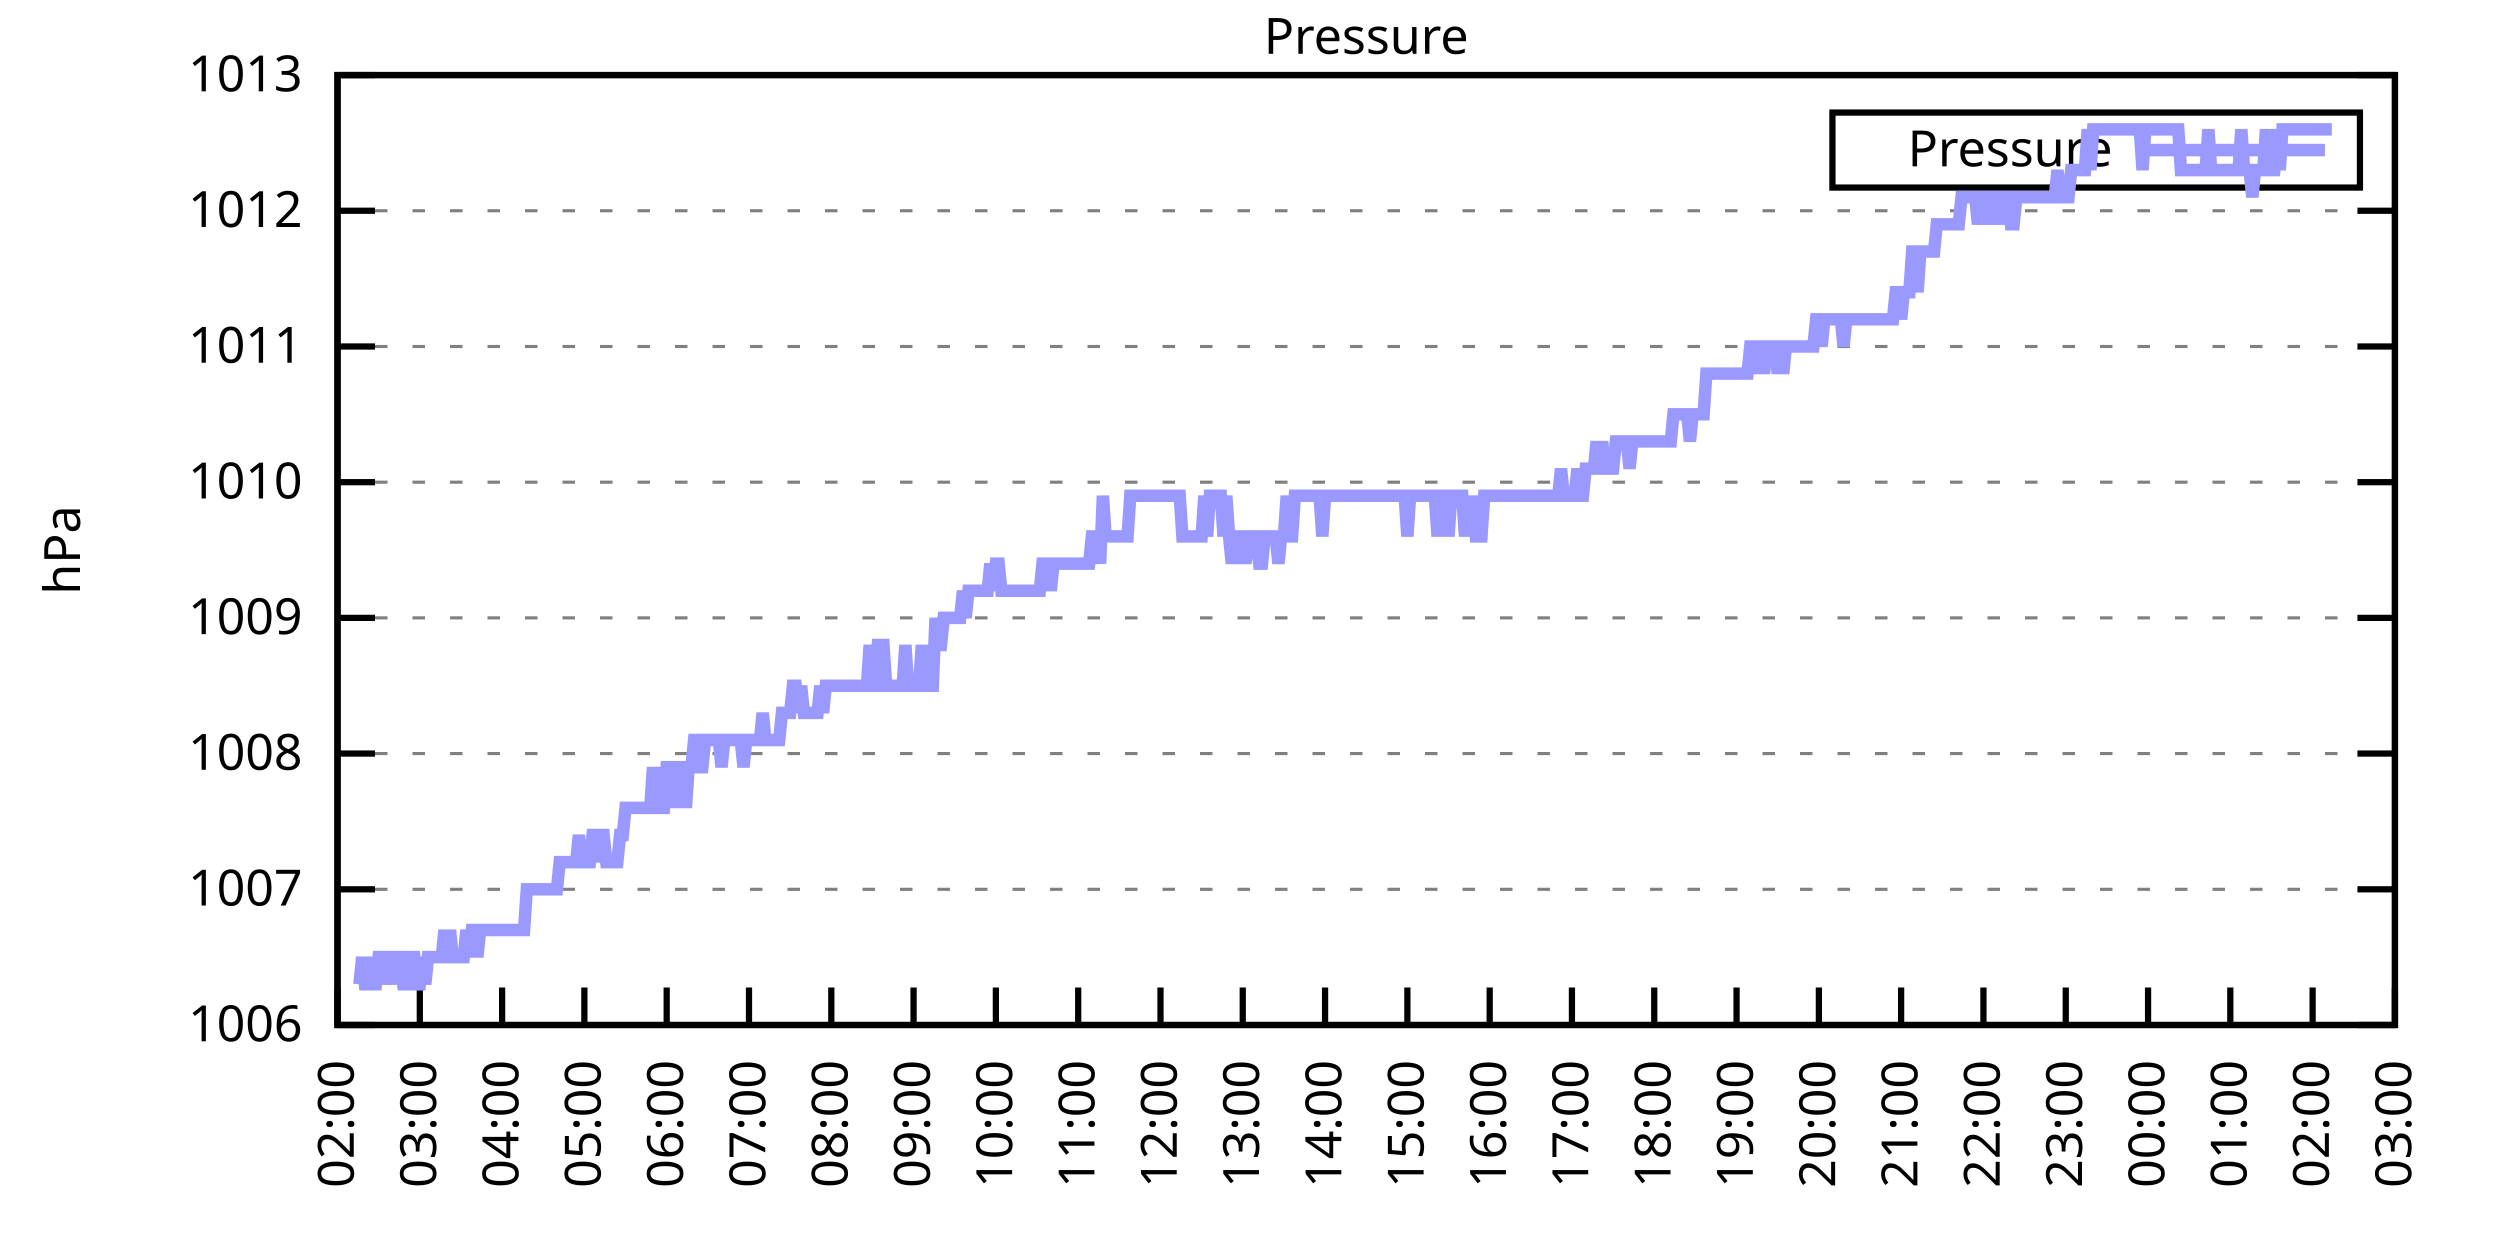
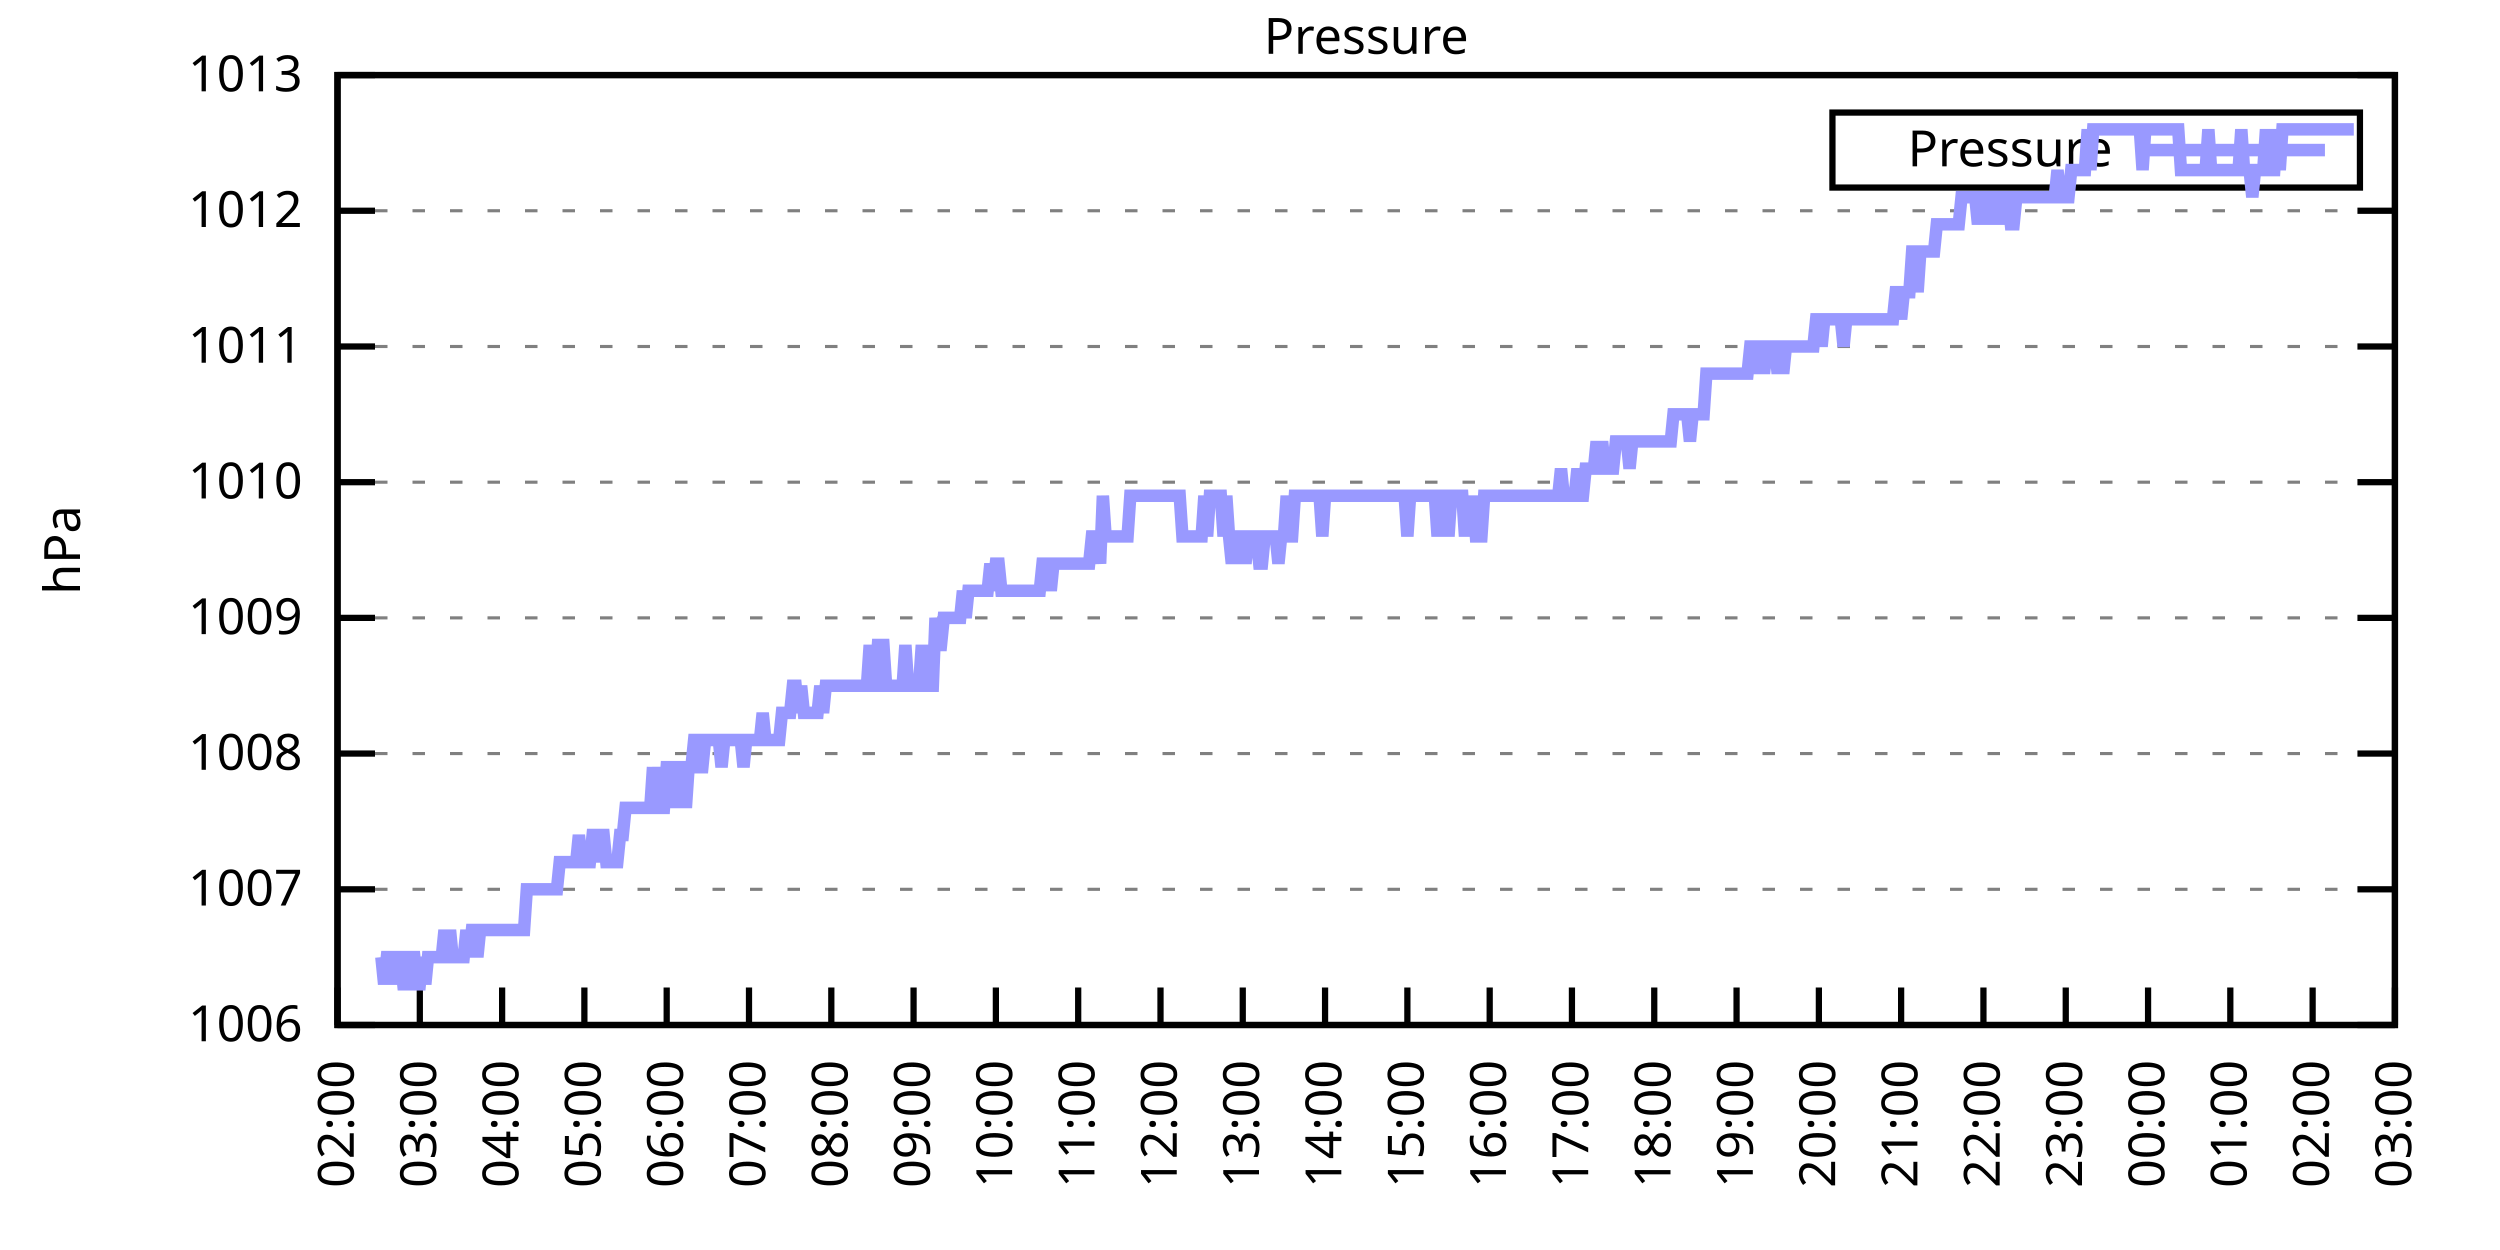
<svg xmlns="http://www.w3.org/2000/svg" xmlns:xlink="http://www.w3.org/1999/xlink" width="400" height="200" viewBox="0 0 400 200">
  <g id="gnuplot_canvas">
    <rect x="0" y="0" width="400" height="200" fill="none" />
    <defs>
      <circle id="gpDot" r="0.5" stroke-width="0.5" stroke="currentColor" />
      <path id="gpPt0" stroke-width="0.333" stroke="currentColor" d="M-1,0 h2 M0,-1 v2" />
      <path id="gpPt1" stroke-width="0.333" stroke="currentColor" d="M-1,-1 L1,1 M1,-1 L-1,1" />
      <path id="gpPt2" stroke-width="0.333" stroke="currentColor" d="M-1,0 L1,0 M0,-1 L0,1 M-1,-1 L1,1 M-1,1 L1,-1" />
      <rect id="gpPt3" stroke-width="0.333" stroke="currentColor" x="-1" y="-1" width="2" height="2" />
      <rect id="gpPt4" stroke-width="0.333" stroke="currentColor" fill="currentColor" x="-1" y="-1" width="2" height="2" />
      <circle id="gpPt5" stroke-width="0.333" stroke="currentColor" cx="0" cy="0" r="1" />
      <use xlink:href="#gpPt5" id="gpPt6" fill="currentColor" stroke="none" />
      <path id="gpPt7" stroke-width="0.333" stroke="currentColor" d="M0,-1.33 L-1.33,0.67 L1.33,0.67 z" />
      <use xlink:href="#gpPt7" id="gpPt8" fill="currentColor" stroke="none" />
      <use xlink:href="#gpPt7" id="gpPt9" stroke="currentColor" transform="rotate(180)" />
      <use xlink:href="#gpPt9" id="gpPt10" fill="currentColor" stroke="none" />
      <use xlink:href="#gpPt3" id="gpPt11" stroke="currentColor" transform="rotate(45)" />
      <use xlink:href="#gpPt11" id="gpPt12" fill="currentColor" stroke="none" />
      <path id="gpPt13" stroke-width="0.333" stroke="currentColor" d="M0,1.330 L1.265,0.411 L0.782,-1.067 L-0.782,-1.076 L-1.265,0.411 z" />
      <use xlink:href="#gpPt13" id="gpPt14" fill="currentColor" stroke="none" />
      <filter id="textbox" filterUnits="objectBoundingBox" x="0" y="0" height="1" width="1">
        <feFlood flood-color="white" flood-opacity="1" result="bgnd" />
        <feComposite in="SourceGraphic" in2="bgnd" operator="atop" />
      </filter>
      <filter id="greybox" filterUnits="objectBoundingBox" x="0" y="0" height="1" width="1">
        <feFlood flood-color="lightgrey" flood-opacity="1" result="grey" />
        <feComposite in="SourceGraphic" in2="grey" operator="atop" />
      </filter>
    </defs>
    <g fill="none" color="white" stroke="currentColor" stroke-width="1.00" stroke-linecap="butt" stroke-linejoin="miter">
</g>
    <g fill="none" color="black" stroke="currentColor" stroke-width="1.00" stroke-linecap="butt" stroke-linejoin="miter">
      <g stroke="none" shape-rendering="crispEdges">
        <polygon fill="rgb(255, 255, 255)" points="54.00,164.00 383.18,164.00 383.18,12.02 54.00,12.02 " />
      </g>
    </g>
    <g fill="none" color="black" stroke="currentColor" stroke-width="1.00" stroke-linecap="butt" stroke-linejoin="miter">
</g>
    <g fill="none" color="black" stroke="black" stroke-width="0.50" stroke-linecap="butt" stroke-linejoin="miter">
</g>
    <g fill="none" color="gray" stroke="currentColor" stroke-width="0.50" stroke-linecap="butt" stroke-linejoin="miter">
      <path stroke="gray" stroke-dasharray="2,4" class="gridline" d="M54.00,164.00 L383.19,164.00  " />
    </g>
    <g fill="none" color="gray" stroke="gray" stroke-width="1.00" stroke-linecap="butt" stroke-linejoin="miter">
</g>
    <g fill="none" color="black" stroke="currentColor" stroke-width="1.00" stroke-linecap="butt" stroke-linejoin="miter">
      <path stroke="black" d="M54.00,164.00 L60.00,164.00 M383.19,164.00 L377.19,164.00  " />
      <g transform="translate(48.40,166.60)" stroke="none" fill="black" font-family="Sans" font-size="8.00" text-anchor="end">
        <text>
          <tspan font-family="Sans"> 1006</tspan>
        </text>
      </g>
    </g>
    <g fill="none" color="black" stroke="currentColor" stroke-width="1.00" stroke-linecap="butt" stroke-linejoin="miter">
</g>
    <g fill="none" color="black" stroke="black" stroke-width="0.50" stroke-linecap="butt" stroke-linejoin="miter">
</g>
    <g fill="none" color="gray" stroke="currentColor" stroke-width="0.50" stroke-linecap="butt" stroke-linejoin="miter">
      <path stroke="gray" stroke-dasharray="2,4" class="gridline" d="M54.00,142.29 L383.19,142.29  " />
    </g>
    <g fill="none" color="gray" stroke="gray" stroke-width="1.00" stroke-linecap="butt" stroke-linejoin="miter">
</g>
    <g fill="none" color="black" stroke="currentColor" stroke-width="1.00" stroke-linecap="butt" stroke-linejoin="miter">
      <path stroke="black" d="M54.00,142.29 L60.00,142.29 M383.19,142.29 L377.19,142.29  " />
      <g transform="translate(48.40,144.89)" stroke="none" fill="black" font-family="Sans" font-size="8.00" text-anchor="end">
        <text>
          <tspan font-family="Sans"> 1007</tspan>
        </text>
      </g>
    </g>
    <g fill="none" color="black" stroke="currentColor" stroke-width="1.00" stroke-linecap="butt" stroke-linejoin="miter">
</g>
    <g fill="none" color="black" stroke="black" stroke-width="0.50" stroke-linecap="butt" stroke-linejoin="miter">
</g>
    <g fill="none" color="gray" stroke="currentColor" stroke-width="0.50" stroke-linecap="butt" stroke-linejoin="miter">
      <path stroke="gray" stroke-dasharray="2,4" class="gridline" d="M54.00,120.57 L383.19,120.57  " />
    </g>
    <g fill="none" color="gray" stroke="gray" stroke-width="1.00" stroke-linecap="butt" stroke-linejoin="miter">
</g>
    <g fill="none" color="black" stroke="currentColor" stroke-width="1.00" stroke-linecap="butt" stroke-linejoin="miter">
      <path stroke="black" d="M54.00,120.57 L60.00,120.57 M383.19,120.57 L377.19,120.57  " />
      <g transform="translate(48.40,123.17)" stroke="none" fill="black" font-family="Sans" font-size="8.00" text-anchor="end">
        <text>
          <tspan font-family="Sans"> 1008</tspan>
        </text>
      </g>
    </g>
    <g fill="none" color="black" stroke="currentColor" stroke-width="1.00" stroke-linecap="butt" stroke-linejoin="miter">
</g>
    <g fill="none" color="black" stroke="black" stroke-width="0.50" stroke-linecap="butt" stroke-linejoin="miter">
</g>
    <g fill="none" color="gray" stroke="currentColor" stroke-width="0.50" stroke-linecap="butt" stroke-linejoin="miter">
      <path stroke="gray" stroke-dasharray="2,4" class="gridline" d="M54.00,98.86 L383.19,98.86  " />
    </g>
    <g fill="none" color="gray" stroke="gray" stroke-width="1.00" stroke-linecap="butt" stroke-linejoin="miter">
</g>
    <g fill="none" color="black" stroke="currentColor" stroke-width="1.00" stroke-linecap="butt" stroke-linejoin="miter">
      <path stroke="black" d="M54.00,98.86 L60.00,98.86 M383.19,98.86 L377.19,98.86  " />
      <g transform="translate(48.40,101.46)" stroke="none" fill="black" font-family="Sans" font-size="8.00" text-anchor="end">
        <text>
          <tspan font-family="Sans"> 1009</tspan>
        </text>
      </g>
    </g>
    <g fill="none" color="black" stroke="currentColor" stroke-width="1.00" stroke-linecap="butt" stroke-linejoin="miter">
</g>
    <g fill="none" color="black" stroke="black" stroke-width="0.50" stroke-linecap="butt" stroke-linejoin="miter">
</g>
    <g fill="none" color="gray" stroke="currentColor" stroke-width="0.50" stroke-linecap="butt" stroke-linejoin="miter">
      <path stroke="gray" stroke-dasharray="2,4" class="gridline" d="M54.00,77.15 L383.19,77.15  " />
    </g>
    <g fill="none" color="gray" stroke="gray" stroke-width="1.00" stroke-linecap="butt" stroke-linejoin="miter">
</g>
    <g fill="none" color="black" stroke="currentColor" stroke-width="1.00" stroke-linecap="butt" stroke-linejoin="miter">
      <path stroke="black" d="M54.00,77.15 L60.00,77.15 M383.19,77.15 L377.19,77.15  " />
      <g transform="translate(48.40,79.75)" stroke="none" fill="black" font-family="Sans" font-size="8.00" text-anchor="end">
        <text>
          <tspan font-family="Sans"> 1010</tspan>
        </text>
      </g>
    </g>
    <g fill="none" color="black" stroke="currentColor" stroke-width="1.00" stroke-linecap="butt" stroke-linejoin="miter">
</g>
    <g fill="none" color="black" stroke="black" stroke-width="0.50" stroke-linecap="butt" stroke-linejoin="miter">
</g>
    <g fill="none" color="gray" stroke="currentColor" stroke-width="0.50" stroke-linecap="butt" stroke-linejoin="miter">
      <path stroke="gray" stroke-dasharray="2,4" class="gridline" d="M54.00,55.44 L383.19,55.44  " />
    </g>
    <g fill="none" color="gray" stroke="gray" stroke-width="1.00" stroke-linecap="butt" stroke-linejoin="miter">
</g>
    <g fill="none" color="black" stroke="currentColor" stroke-width="1.00" stroke-linecap="butt" stroke-linejoin="miter">
      <path stroke="black" d="M54.00,55.44 L60.00,55.44 M383.19,55.44 L377.19,55.44  " />
      <g transform="translate(48.40,58.04)" stroke="none" fill="black" font-family="Sans" font-size="8.00" text-anchor="end">
        <text>
          <tspan font-family="Sans"> 1011</tspan>
        </text>
      </g>
    </g>
    <g fill="none" color="black" stroke="currentColor" stroke-width="1.00" stroke-linecap="butt" stroke-linejoin="miter">
</g>
    <g fill="none" color="black" stroke="black" stroke-width="0.50" stroke-linecap="butt" stroke-linejoin="miter">
</g>
    <g fill="none" color="gray" stroke="currentColor" stroke-width="0.50" stroke-linecap="butt" stroke-linejoin="miter">
      <path stroke="gray" stroke-dasharray="2,4" class="gridline" d="M54.00,33.72 L383.19,33.72  " />
    </g>
    <g fill="none" color="gray" stroke="gray" stroke-width="1.00" stroke-linecap="butt" stroke-linejoin="miter">
</g>
    <g fill="none" color="black" stroke="currentColor" stroke-width="1.00" stroke-linecap="butt" stroke-linejoin="miter">
      <path stroke="black" d="M54.00,33.72 L60.00,33.72 M383.19,33.72 L377.19,33.72  " />
      <g transform="translate(48.40,36.32)" stroke="none" fill="black" font-family="Sans" font-size="8.00" text-anchor="end">
        <text>
          <tspan font-family="Sans"> 1012</tspan>
        </text>
      </g>
    </g>
    <g fill="none" color="black" stroke="currentColor" stroke-width="1.00" stroke-linecap="butt" stroke-linejoin="miter">
</g>
    <g fill="none" color="black" stroke="black" stroke-width="0.50" stroke-linecap="butt" stroke-linejoin="miter">
</g>
    <g fill="none" color="gray" stroke="currentColor" stroke-width="0.50" stroke-linecap="butt" stroke-linejoin="miter">
      <path stroke="gray" stroke-dasharray="2,4" class="gridline" d="M54.00,12.01 L383.19,12.01  " />
    </g>
    <g fill="none" color="gray" stroke="gray" stroke-width="1.00" stroke-linecap="butt" stroke-linejoin="miter">
</g>
    <g fill="none" color="black" stroke="currentColor" stroke-width="1.00" stroke-linecap="butt" stroke-linejoin="miter">
      <path stroke="black" d="M54.00,12.01 L60.00,12.01 M383.19,12.01 L377.19,12.01  " />
      <g transform="translate(48.40,14.61)" stroke="none" fill="black" font-family="Sans" font-size="8.00" text-anchor="end">
        <text>
          <tspan font-family="Sans"> 1013</tspan>
        </text>
      </g>
    </g>
    <g fill="none" color="black" stroke="currentColor" stroke-width="1.00" stroke-linecap="butt" stroke-linejoin="miter">
      <path stroke="black" d="M54.00,164.00 L54.00,158.00  " />
      <g transform="translate(56.60,169.60) rotate(270.00)" stroke="none" fill="black" font-family="Sans" font-size="8.00" text-anchor="end">
        <text>
          <tspan font-family="Sans">02:00</tspan>
        </text>
      </g>
    </g>
    <g fill="none" color="black" stroke="currentColor" stroke-width="1.00" stroke-linecap="butt" stroke-linejoin="miter">
      <path stroke="black" d="M67.17,164.00 L67.17,158.00  " />
      <g transform="translate(69.77,169.60) rotate(270.00)" stroke="none" fill="black" font-family="Sans" font-size="8.00" text-anchor="end">
        <text>
          <tspan font-family="Sans">03:00</tspan>
        </text>
      </g>
    </g>
    <g fill="none" color="black" stroke="currentColor" stroke-width="1.00" stroke-linecap="butt" stroke-linejoin="miter">
      <path stroke="black" d="M80.34,164.00 L80.34,158.00  " />
      <g transform="translate(82.94,169.60) rotate(270.00)" stroke="none" fill="black" font-family="Sans" font-size="8.00" text-anchor="end">
        <text>
          <tspan font-family="Sans">04:00</tspan>
        </text>
      </g>
    </g>
    <g fill="none" color="black" stroke="currentColor" stroke-width="1.00" stroke-linecap="butt" stroke-linejoin="miter">
      <path stroke="black" d="M93.50,164.00 L93.50,158.00  " />
      <g transform="translate(96.10,169.60) rotate(270.00)" stroke="none" fill="black" font-family="Sans" font-size="8.00" text-anchor="end">
        <text>
          <tspan font-family="Sans">05:00</tspan>
        </text>
      </g>
    </g>
    <g fill="none" color="black" stroke="currentColor" stroke-width="1.00" stroke-linecap="butt" stroke-linejoin="miter">
      <path stroke="black" d="M106.67,164.00 L106.67,158.00  " />
      <g transform="translate(109.27,169.60) rotate(270.00)" stroke="none" fill="black" font-family="Sans" font-size="8.00" text-anchor="end">
        <text>
          <tspan font-family="Sans">06:00</tspan>
        </text>
      </g>
    </g>
    <g fill="none" color="black" stroke="currentColor" stroke-width="1.00" stroke-linecap="butt" stroke-linejoin="miter">
      <path stroke="black" d="M119.84,164.00 L119.84,158.00  " />
      <g transform="translate(122.44,169.60) rotate(270.00)" stroke="none" fill="black" font-family="Sans" font-size="8.00" text-anchor="end">
        <text>
          <tspan font-family="Sans">07:00</tspan>
        </text>
      </g>
    </g>
    <g fill="none" color="black" stroke="currentColor" stroke-width="1.00" stroke-linecap="butt" stroke-linejoin="miter">
      <path stroke="black" d="M133.01,164.00 L133.01,158.00  " />
      <g transform="translate(135.61,169.60) rotate(270.00)" stroke="none" fill="black" font-family="Sans" font-size="8.00" text-anchor="end">
        <text>
          <tspan font-family="Sans">08:00</tspan>
        </text>
      </g>
    </g>
    <g fill="none" color="black" stroke="currentColor" stroke-width="1.00" stroke-linecap="butt" stroke-linejoin="miter">
      <path stroke="black" d="M146.17,164.00 L146.17,158.00  " />
      <g transform="translate(148.77,169.60) rotate(270.00)" stroke="none" fill="black" font-family="Sans" font-size="8.00" text-anchor="end">
        <text>
          <tspan font-family="Sans">09:00</tspan>
        </text>
      </g>
    </g>
    <g fill="none" color="black" stroke="currentColor" stroke-width="1.00" stroke-linecap="butt" stroke-linejoin="miter">
      <path stroke="black" d="M159.34,164.00 L159.34,158.00  " />
      <g transform="translate(161.94,169.60) rotate(270.00)" stroke="none" fill="black" font-family="Sans" font-size="8.00" text-anchor="end">
        <text>
          <tspan font-family="Sans">10:00</tspan>
        </text>
      </g>
    </g>
    <g fill="none" color="black" stroke="currentColor" stroke-width="1.00" stroke-linecap="butt" stroke-linejoin="miter">
      <path stroke="black" d="M172.51,164.00 L172.51,158.00  " />
      <g transform="translate(175.11,169.60) rotate(270.00)" stroke="none" fill="black" font-family="Sans" font-size="8.00" text-anchor="end">
        <text>
          <tspan font-family="Sans">11:00</tspan>
        </text>
      </g>
    </g>
    <g fill="none" color="black" stroke="currentColor" stroke-width="1.00" stroke-linecap="butt" stroke-linejoin="miter">
      <path stroke="black" d="M185.68,164.00 L185.68,158.00  " />
      <g transform="translate(188.28,169.60) rotate(270.00)" stroke="none" fill="black" font-family="Sans" font-size="8.00" text-anchor="end">
        <text>
          <tspan font-family="Sans">12:00</tspan>
        </text>
      </g>
    </g>
    <g fill="none" color="black" stroke="currentColor" stroke-width="1.00" stroke-linecap="butt" stroke-linejoin="miter">
      <path stroke="black" d="M198.84,164.00 L198.84,158.00  " />
      <g transform="translate(201.44,169.60) rotate(270.00)" stroke="none" fill="black" font-family="Sans" font-size="8.00" text-anchor="end">
        <text>
          <tspan font-family="Sans">13:00</tspan>
        </text>
      </g>
    </g>
    <g fill="none" color="black" stroke="currentColor" stroke-width="1.00" stroke-linecap="butt" stroke-linejoin="miter">
      <path stroke="black" d="M212.01,164.00 L212.01,158.00  " />
      <g transform="translate(214.61,169.60) rotate(270.00)" stroke="none" fill="black" font-family="Sans" font-size="8.00" text-anchor="end">
        <text>
          <tspan font-family="Sans">14:00</tspan>
        </text>
      </g>
    </g>
    <g fill="none" color="black" stroke="currentColor" stroke-width="1.00" stroke-linecap="butt" stroke-linejoin="miter">
      <path stroke="black" d="M225.18,164.00 L225.18,158.00  " />
      <g transform="translate(227.78,169.60) rotate(270.00)" stroke="none" fill="black" font-family="Sans" font-size="8.00" text-anchor="end">
        <text>
          <tspan font-family="Sans">15:00</tspan>
        </text>
      </g>
    </g>
    <g fill="none" color="black" stroke="currentColor" stroke-width="1.00" stroke-linecap="butt" stroke-linejoin="miter">
      <path stroke="black" d="M238.35,164.00 L238.35,158.00  " />
      <g transform="translate(240.95,169.60) rotate(270.00)" stroke="none" fill="black" font-family="Sans" font-size="8.00" text-anchor="end">
        <text>
          <tspan font-family="Sans">16:00</tspan>
        </text>
      </g>
    </g>
    <g fill="none" color="black" stroke="currentColor" stroke-width="1.00" stroke-linecap="butt" stroke-linejoin="miter">
      <path stroke="black" d="M251.51,164.00 L251.51,158.00  " />
      <g transform="translate(254.11,169.60) rotate(270.00)" stroke="none" fill="black" font-family="Sans" font-size="8.00" text-anchor="end">
        <text>
          <tspan font-family="Sans">17:00</tspan>
        </text>
      </g>
    </g>
    <g fill="none" color="black" stroke="currentColor" stroke-width="1.00" stroke-linecap="butt" stroke-linejoin="miter">
      <path stroke="black" d="M264.68,164.00 L264.68,158.00  " />
      <g transform="translate(267.28,169.60) rotate(270.00)" stroke="none" fill="black" font-family="Sans" font-size="8.00" text-anchor="end">
        <text>
          <tspan font-family="Sans">18:00</tspan>
        </text>
      </g>
    </g>
    <g fill="none" color="black" stroke="currentColor" stroke-width="1.00" stroke-linecap="butt" stroke-linejoin="miter">
      <path stroke="black" d="M277.85,164.00 L277.85,158.00  " />
      <g transform="translate(280.45,169.60) rotate(270.00)" stroke="none" fill="black" font-family="Sans" font-size="8.00" text-anchor="end">
        <text>
          <tspan font-family="Sans">19:00</tspan>
        </text>
      </g>
    </g>
    <g fill="none" color="black" stroke="currentColor" stroke-width="1.00" stroke-linecap="butt" stroke-linejoin="miter">
      <path stroke="black" d="M291.02,164.00 L291.02,158.00  " />
      <g transform="translate(293.62,169.60) rotate(270.00)" stroke="none" fill="black" font-family="Sans" font-size="8.00" text-anchor="end">
        <text>
          <tspan font-family="Sans">20:00</tspan>
        </text>
      </g>
    </g>
    <g fill="none" color="black" stroke="currentColor" stroke-width="1.00" stroke-linecap="butt" stroke-linejoin="miter">
      <path stroke="black" d="M304.18,164.00 L304.18,158.00  " />
      <g transform="translate(306.78,169.60) rotate(270.00)" stroke="none" fill="black" font-family="Sans" font-size="8.00" text-anchor="end">
        <text>
          <tspan font-family="Sans">21:00</tspan>
        </text>
      </g>
    </g>
    <g fill="none" color="black" stroke="currentColor" stroke-width="1.00" stroke-linecap="butt" stroke-linejoin="miter">
      <path stroke="black" d="M317.35,164.00 L317.35,158.00  " />
      <g transform="translate(319.95,169.60) rotate(270.00)" stroke="none" fill="black" font-family="Sans" font-size="8.00" text-anchor="end">
        <text>
          <tspan font-family="Sans">22:00</tspan>
        </text>
      </g>
    </g>
    <g fill="none" color="black" stroke="currentColor" stroke-width="1.00" stroke-linecap="butt" stroke-linejoin="miter">
      <path stroke="black" d="M330.52,164.00 L330.52,158.00  " />
      <g transform="translate(333.12,169.60) rotate(270.00)" stroke="none" fill="black" font-family="Sans" font-size="8.00" text-anchor="end">
        <text>
          <tspan font-family="Sans">23:00</tspan>
        </text>
      </g>
    </g>
    <g fill="none" color="black" stroke="currentColor" stroke-width="1.00" stroke-linecap="butt" stroke-linejoin="miter">
      <path stroke="black" d="M343.69,164.00 L343.69,158.00  " />
      <g transform="translate(346.29,169.60) rotate(270.00)" stroke="none" fill="black" font-family="Sans" font-size="8.00" text-anchor="end">
        <text>
          <tspan font-family="Sans">00:00</tspan>
        </text>
      </g>
    </g>
    <g fill="none" color="black" stroke="currentColor" stroke-width="1.00" stroke-linecap="butt" stroke-linejoin="miter">
      <path stroke="black" d="M356.85,164.00 L356.85,158.00  " />
      <g transform="translate(359.45,169.60) rotate(270.00)" stroke="none" fill="black" font-family="Sans" font-size="8.00" text-anchor="end">
        <text>
          <tspan font-family="Sans">01:00</tspan>
        </text>
      </g>
    </g>
    <g fill="none" color="black" stroke="currentColor" stroke-width="1.00" stroke-linecap="butt" stroke-linejoin="miter">
      <path stroke="black" d="M370.02,164.00 L370.02,158.00  " />
      <g transform="translate(372.62,169.60) rotate(270.00)" stroke="none" fill="black" font-family="Sans" font-size="8.00" text-anchor="end">
        <text>
          <tspan font-family="Sans">02:00</tspan>
        </text>
      </g>
    </g>
    <g fill="none" color="black" stroke="currentColor" stroke-width="1.00" stroke-linecap="butt" stroke-linejoin="miter">
      <path stroke="black" d="M383.19,164.00 L383.19,158.00  " />
      <g transform="translate(385.79,169.60) rotate(270.00)" stroke="none" fill="black" font-family="Sans" font-size="8.00" text-anchor="end">
        <text>
          <tspan font-family="Sans">03:00</tspan>
        </text>
      </g>
    </g>
    <g fill="none" color="black" stroke="currentColor" stroke-width="1.00" stroke-linecap="butt" stroke-linejoin="miter">
</g>
    <g fill="none" color="black" stroke="currentColor" stroke-width="1.00" stroke-linecap="butt" stroke-linejoin="miter">
      <path stroke="black" d="M54.00,12.01 L54.00,164.00 L383.19,164.00 L383.19,12.01 L54.00,12.01 Z  " />
    </g>
    <g fill="none" color="black" stroke="currentColor" stroke-width="1.00" stroke-linecap="butt" stroke-linejoin="miter">
</g>
    <g fill="none" color="black" stroke="currentColor" stroke-width="1.00" stroke-linecap="butt" stroke-linejoin="miter">
      <path stroke="black" d="M293.19,30.01 L293.19,18.01 L377.59,18.01 L377.59,30.01 L293.19,30.01 Z  " />
    </g>
    <g id="Pressure_plot_1">
      <g fill="none" color="white" stroke="black" stroke-width="2.00" stroke-linecap="butt" stroke-linejoin="miter">
</g>
      <g fill="none" color="black" stroke="currentColor" stroke-width="2.00" stroke-linecap="butt" stroke-linejoin="miter">
        <g transform="translate(337.99,26.61)" stroke="none" fill="black" font-family="Sans" font-size="8.00" text-anchor="end">
          <text>
            <tspan font-family="Sans">Pressure</tspan>
          </text>
        </g>
      </g>
      <g fill="none" color="black" stroke="currentColor" stroke-width="2.00" stroke-linecap="butt" stroke-linejoin="miter">
-         <path stroke="rgb(153, 153, 255)" d="M343.59,24.01 L371.99,24.01 M57.51,157.49 L57.95,153.14 L58.39,157.49 L58.83,157.49 L59.27,153.14 L59.71,157.49   L60.14,157.49 L60.58,153.14 L61.02,153.14 L61.46,157.49 L61.90,153.14 L62.34,153.14 L62.78,153.14 L63.22,157.49   L63.66,153.14 L64.10,153.14 L64.53,157.49 L64.97,157.49 L65.41,157.49 L65.85,153.14 L66.29,153.14 L66.73,157.49   L67.17,157.49 L67.61,153.14 L68.05,157.49 L68.48,153.14 L68.92,153.14 L69.36,153.14 L69.80,153.14 L70.24,153.14   L70.68,153.14 L71.12,148.80 L71.56,153.14 L72.00,148.80 L72.43,153.14 L72.87,153.14 L73.31,153.14 L73.75,153.14   L74.19,153.14 L74.63,148.80 L75.07,153.14 L75.51,148.80 L75.95,148.80 L76.38,153.14 L76.82,148.80 L77.26,148.80   L77.70,148.80 L78.14,148.80 L78.58,148.80 L79.02,148.80 L79.46,148.80 L79.90,148.80 L80.34,148.80 L80.77,148.80   L81.21,148.80 L81.65,148.80 L82.09,148.80 L82.53,148.80 L82.97,148.80 L83.41,148.80 L83.85,148.80 L84.29,142.29   L84.72,142.29 L85.16,142.29 L85.60,142.29 L86.04,142.29 L86.48,142.29 L86.92,142.29 L87.36,142.29 L87.80,142.29   L88.24,142.29 L88.67,142.29 L89.11,142.29 L89.55,137.94 L89.99,137.94 L90.43,137.94 L90.87,137.94 L91.31,137.94   L91.75,137.94 L92.19,137.94 L92.62,133.60 L93.06,137.94 L93.50,137.94 L93.94,137.94 L94.38,137.94 L94.82,133.60   L95.26,133.60 L95.70,137.94 L96.14,133.60 L96.58,133.60 L97.01,137.94 L97.45,137.94 L97.89,137.94 L98.33,137.94   L98.77,137.94 L99.21,133.60 L99.65,133.60 L100.09,129.26 L100.53,129.26 L100.96,129.26 L101.40,129.26 L101.84,129.26   L102.28,129.26 L102.72,129.26 L103.16,129.26 L103.60,129.26 L104.04,129.26 L104.48,122.75 L104.91,129.26 L105.35,122.75   L105.79,129.26 L106.23,129.26 L106.67,122.75 L107.11,122.75 L107.55,129.26 L107.99,122.75 L108.43,129.26 L108.87,122.75   L109.30,122.75 L109.74,129.26 L110.18,122.75 L110.62,122.75 L111.06,118.40 L111.50,118.40 L111.94,122.75 L112.38,122.75   L112.82,118.40 L113.25,118.40 L113.69,118.40 L114.13,118.40 L114.57,118.40 L115.01,118.40 L115.45,122.75 L115.89,118.40   L116.33,118.40 L116.77,118.40 L117.20,118.40 L117.64,118.40 L118.08,118.40 L118.52,118.40 L118.96,122.75 L119.40,118.40   L119.84,118.40 L120.28,118.40 L120.72,118.40 L121.15,118.40 L121.59,118.40 L122.03,114.06 L122.47,118.40 L122.91,118.40   L123.35,118.40 L123.79,118.40 L124.23,118.40 L124.67,118.40 L125.11,114.06 L125.54,114.06 L125.98,114.06 L126.42,114.06   L126.86,109.72 L127.30,109.72 L127.74,114.06 L128.18,109.72 L128.62,114.06 L129.06,114.06 L129.49,114.06 L129.93,114.06   L130.37,114.06 L130.81,114.06 L131.25,109.72 L131.69,114.06 L132.13,109.72 L132.57,109.72 L133.01,109.72 L133.44,109.72   L133.88,109.72 L134.32,109.72 L134.76,109.72 L135.20,109.72 L135.64,109.72 L136.08,109.72 L136.52,109.72 L136.96,109.72   L137.39,109.72 L137.83,109.72 L138.27,109.72 L138.71,109.72 L139.15,103.20 L139.59,109.72 L140.03,109.72 L140.47,103.20   L140.91,103.20 L141.35,103.20 L141.78,109.72 L142.22,109.72 L142.66,109.72 L143.10,109.72 L143.54,109.72 L143.98,109.72   L144.42,109.72 L144.86,103.20 L145.30,109.72 L145.73,109.72 L146.17,109.72 L146.61,109.72 L147.05,109.72 L147.49,103.20   L147.93,109.72 L148.37,103.20 L148.81,109.72 L149.25,109.72 L149.68,98.86 L150.12,103.20 L150.56,103.20 L151.00,98.86   L151.44,98.86 L151.88,98.86 L152.32,98.86 L152.76,98.86 L153.20,98.86 L153.63,98.86 L154.07,94.52 L154.51,98.86   L154.95,94.52 L155.39,94.52 L155.83,94.52 L156.27,94.52 L156.71,94.52 L157.15,94.52 L157.59,94.52 L158.02,94.52   L158.46,90.18 L158.90,94.52 L159.34,90.18 L159.78,90.18 L160.22,94.52 L160.66,94.52 L161.10,94.52 L161.54,94.52   L161.97,94.52 L162.41,94.52 L162.85,94.52 L163.29,94.52 L163.73,94.52 L164.17,94.52 L164.61,94.52 L165.05,94.52   L165.49,94.52 L165.92,94.52 L166.36,94.52 L166.80,90.18 L167.24,90.18 L167.68,90.18 L168.12,94.52 L168.56,90.18   L169.00,90.18 L169.44,90.18 L169.87,90.18 L170.31,90.18 L170.75,90.18 L171.19,90.18 L171.63,90.18 L172.07,90.18   L172.51,90.18 L172.95,90.18 L173.39,90.18 L173.83,90.18 L174.26,90.18 L174.70,85.83 L175.14,85.83 L175.58,85.83   L176.02,90.18 L176.46,79.32 L176.90,85.83 L177.34,85.83 L177.78,85.83 L178.21,85.83 L178.65,85.83 L179.09,85.83   L179.53,85.83 L179.97,85.83 L180.41,85.83 L180.85,79.32 L181.29,79.32 L181.73,79.32 L182.16,79.32 L182.60,79.32   L183.04,79.32 L183.48,79.32 L183.92,79.32 L184.36,79.32 L184.80,79.32 L185.24,79.32 L185.68,79.32 L186.11,79.32   L186.55,79.32 L186.99,79.32 L187.43,79.32 L187.87,79.32 L188.31,79.32 L188.75,79.32 L189.19,85.83 L189.63,85.83   L190.07,85.83 L190.50,85.83 L190.94,85.83 L191.38,85.83 L191.82,85.83 L192.26,85.83 L192.70,79.32 L193.14,85.83   L193.58,79.32 L194.02,79.32 L194.45,79.32 L194.89,79.32 L195.33,79.32 L195.77,85.83 L196.21,79.32 L196.65,85.83   L197.09,90.18 L197.53,85.83 L197.97,90.18 L198.40,85.83 L198.84,85.83 L199.28,90.18 L199.72,85.83 L200.16,85.83   L200.60,85.83 L201.04,85.83 L201.48,90.18 L201.92,90.18 L202.35,85.83 L202.79,85.83 L203.23,85.83 L203.67,85.83   L204.11,85.83 L204.55,90.18 L204.99,85.83 L205.43,85.83 L205.87,79.32 L206.31,85.83 L206.74,85.83 L207.18,79.32   L207.62,79.32 L208.06,79.32 L208.50,79.32 L208.94,79.32 L209.38,79.32 L209.82,79.32 L210.26,79.32 L210.69,79.32   L211.13,79.32 L211.57,85.83 L212.01,79.32 L212.45,79.32 L212.89,79.32 L213.33,79.32 L213.77,79.32 L214.21,79.32   L214.64,79.32 L215.08,79.32 L215.52,79.32 L215.96,79.32 L216.40,79.32 L216.84,79.32 L217.28,79.32 L217.72,79.32   L218.16,79.32 L218.60,79.32 L219.03,79.32 L219.47,79.32 L219.91,79.32 L220.35,79.32 L220.79,79.32 L221.23,79.32   L221.67,79.32 L222.11,79.32 L222.55,79.32 L222.98,79.32 L223.42,79.32 L223.86,79.32 L224.30,79.32 L224.74,79.32   L225.18,85.83 L225.62,79.32 L226.06,79.32 L226.50,79.32 L226.93,79.32 L227.37,79.32 L227.81,79.32 L228.25,79.32   L228.69,79.32 L229.13,79.32 L229.57,79.32 L230.01,85.83 L230.45,79.32 L230.88,79.32 L231.32,79.32 L231.76,85.83   L232.20,79.32 L232.64,79.32 L233.08,79.32 L233.52,79.32 L233.96,79.32 L234.40,85.83 L234.84,79.32 L235.27,85.83   L235.71,79.32 L236.15,85.83 L236.59,85.83 L237.03,85.83 L237.47,79.32 L237.91,79.32 L238.35,79.32 L238.79,79.32   L239.22,79.32 L239.66,79.32 L240.10,79.32 L240.54,79.32 L240.98,79.32 L241.42,79.32 L241.86,79.32 L242.30,79.32   L242.74,79.32 L243.17,79.32 L243.61,79.32 L244.05,79.32 L244.49,79.32 L244.93,79.32 L245.37,79.32 L245.81,79.32   L246.25,79.32 L246.69,79.32 L247.12,79.32 L247.56,79.32 L248.00,79.32 L248.44,79.32 L248.88,79.32 L249.32,79.32   L249.76,74.98 L250.20,79.32 L250.64,79.32 L251.08,79.32 L251.51,79.32 L251.95,79.32 L252.39,74.98 L252.83,79.32   L253.27,79.32 L253.71,74.98 L254.15,74.98 L254.59,74.98 L255.03,74.98 L255.46,70.63 L255.90,74.98 L256.34,70.63   L256.78,74.98 L257.22,74.98 L257.66,74.98 L258.10,74.98 L258.54,70.63 L258.98,70.63 L259.41,70.63 L259.85,70.63   L260.29,70.63 L260.73,74.98 L261.17,70.63 L261.61,70.63 L262.05,70.63 L262.49,70.63 L262.93,70.63 L263.36,70.63   L263.80,70.63 L264.24,70.63 L264.68,70.63 L265.12,70.63 L265.56,70.63 L266.00,70.63 L266.44,70.63 L266.88,70.63   L267.32,70.63 L267.75,66.29 L268.19,66.29 L268.63,66.29 L269.07,66.29 L269.51,66.29 L269.95,66.29 L270.39,70.63   L270.83,66.29 L271.27,66.29 L271.70,66.29 L272.14,66.29 L272.58,66.29 L273.02,59.78 L273.46,59.78 L273.90,59.78   L274.34,59.78 L274.78,59.78 L275.22,59.78 L275.65,59.78 L276.09,59.78 L276.53,59.78 L276.97,59.78 L277.41,59.78   L277.85,59.78 L278.29,59.78 L278.73,59.78 L279.17,59.78 L279.60,59.78 L280.04,55.44 L280.48,55.44 L280.92,59.78   L281.36,55.44 L281.80,55.44 L282.24,59.78 L282.68,55.44 L283.12,55.44 L283.56,55.44 L283.99,55.44 L284.43,59.78   L284.87,55.44 L285.31,59.78 L285.75,55.44 L286.19,55.44 L286.63,55.44 L287.07,55.44 L287.51,55.44 L287.94,55.44   L288.38,55.44 L288.82,55.44 L289.26,55.44 L289.70,55.44 L290.14,55.44 L290.58,51.09 L291.02,51.09 L291.46,55.44   L291.89,51.09 L292.33,51.09 L292.77,51.09 L293.21,51.09 L293.65,51.09 L294.09,51.09 L294.53,51.09 L294.97,55.44   L295.41,51.09 L295.84,51.09 L296.28,51.09 L296.72,51.09 L297.16,51.09 L297.60,51.09 L298.04,51.09 L298.48,51.09   L298.92,51.09 L299.36,51.09 L299.80,51.09 L300.23,51.09 L300.67,51.09 L301.11,51.09 L301.55,51.09 L301.99,51.09   L302.43,51.09 L302.87,51.09 L303.31,46.75 L303.75,46.75 L304.18,51.09 L304.62,46.75 L305.06,46.75 L305.50,46.75   L305.94,40.24 L306.38,40.24 L306.82,46.75 L307.26,40.24 L307.70,40.24 L308.13,40.24 L308.57,40.24 L309.01,40.24   L309.45,40.24 L309.89,35.89 L310.33,35.89 L310.77,35.89 L311.21,35.89 L311.65,35.89 L312.08,35.89 L312.52,35.89   L312.96,35.89 L313.40,35.89 L313.84,31.55 L314.28,31.55 L314.72,31.55 L315.16,31.55 L315.60,31.55 L316.04,31.55   L316.47,35.89 L316.91,31.55 L317.35,31.55 L317.79,35.89 L318.23,31.55 L318.67,31.55 L319.11,35.89 L319.55,31.55   L319.99,31.55 L320.42,35.89 L320.86,31.55 L321.30,31.55 L321.74,35.89 L322.18,35.89 L322.62,31.55 L323.06,31.55   L323.50,31.55 L323.94,31.55 L324.37,31.55 L324.81,31.55 L325.25,31.55 L325.69,31.55 L326.13,31.55 L326.57,31.55   L327.01,31.55 L327.45,31.55 L327.89,31.55 L328.33,31.55 L328.76,31.55 L329.20,27.21 L329.64,31.55 L330.08,31.55   L330.52,31.55 L330.96,31.55 L331.40,27.21 L331.84,27.21 L332.28,27.21 L332.71,27.21 L333.15,27.21 L333.59,27.21   L334.03,20.70 L334.47,27.21 L334.91,20.70 L335.35,20.70 L335.79,20.70 L336.23,20.70 L336.66,20.70 L337.10,20.70   L337.54,20.70 L337.98,20.70 L338.42,20.70 L338.86,20.70 L339.30,20.70 L339.74,20.70 L340.18,20.70 L340.61,20.70   L341.05,20.70 L341.49,20.70 L341.93,20.70 L342.37,20.70 L342.81,27.21 L343.25,20.70 L343.69,20.70 L344.13,20.70   L344.57,20.70 L345.00,20.70 L345.44,20.70 L345.88,20.70 L346.32,20.70 L346.76,20.70 L347.20,20.70 L347.64,20.70   L348.08,20.70 L348.52,20.70 L348.95,27.21 L349.39,27.21 L349.83,27.21 L350.27,27.21 L350.71,27.21 L351.15,27.21   L351.59,27.21 L352.03,27.21 L352.47,27.21 L352.90,27.21 L353.34,20.70 L353.78,27.21 L354.22,27.21 L354.66,27.21   L355.10,27.21 L355.54,27.21 L355.98,27.21 L356.42,27.21 L356.85,27.21 L357.29,27.21 L357.73,27.21 L358.17,27.21   L358.61,20.70 L359.05,27.21 L359.49,27.21 L359.93,27.21 L360.37,31.55 L360.81,27.21 L361.24,27.21 L361.68,27.21   L362.12,27.21 L362.56,20.70 L363.00,27.21 L363.44,27.21 L363.88,27.21 L364.32,20.70 L364.76,27.21 L365.19,20.70   L365.63,20.70 L366.07,20.70 L366.51,20.70 L366.95,20.70 L367.39,20.70 L367.83,20.70 L368.27,20.70 L368.71,20.70   L369.14,20.70 L369.58,20.70 L370.02,20.70 L370.46,20.70 L370.90,20.70 L371.34,20.70 L371.78,20.70 L372.22,20.70   L372.66,20.70 L373.09,20.70  " />
+         <path stroke="rgb(153, 153, 255)" d="M343.59,24.01 L371.99,24.01 M61.02,153.14 L61.46,157.49 L61.90,153.14 L62.34,153.14 L62.78,153.14 L63.22,157.49   L63.66,153.14 L64.10,153.14 L64.53,157.49 L64.97,157.49 L65.41,157.49 L65.85,153.14 L66.29,153.14 L66.73,157.49   L67.17,157.49 L67.61,153.14 L68.05,157.49 L68.48,153.14 L68.92,153.14 L69.36,153.14 L69.80,153.14 L70.24,153.14   L70.68,153.14 L71.12,148.80 L71.56,153.14 L72.00,148.80 L72.43,153.14 L72.87,153.14 L73.31,153.14 L73.75,153.14   L74.19,153.14 L74.63,148.80 L75.07,153.14 L75.51,148.80 L75.95,148.80 L76.38,153.14 L76.82,148.80 L77.26,148.80   L77.70,148.80 L78.14,148.80 L78.58,148.80 L79.02,148.80 L79.46,148.80 L79.90,148.80 L80.34,148.80 L80.77,148.80   L81.21,148.80 L81.65,148.80 L82.09,148.80 L82.53,148.80 L82.97,148.80 L83.41,148.80 L83.85,148.80 L84.29,142.29   L84.72,142.29 L85.16,142.29 L85.60,142.29 L86.04,142.29 L86.48,142.29 L86.92,142.29 L87.36,142.29 L87.80,142.29   L88.24,142.29 L88.67,142.29 L89.11,142.29 L89.55,137.94 L89.99,137.94 L90.43,137.94 L90.87,137.94 L91.31,137.94   L91.75,137.94 L92.19,137.94 L92.62,133.60 L93.06,137.94 L93.50,137.94 L93.94,137.94 L94.38,137.94 L94.82,133.60   L95.26,133.60 L95.70,137.94 L96.14,133.60 L96.58,133.60 L97.01,137.94 L97.45,137.94 L97.89,137.94 L98.33,137.94   L98.77,137.94 L99.21,133.60 L99.65,133.60 L100.09,129.26 L100.53,129.26 L100.96,129.26 L101.40,129.26 L101.84,129.26   L102.28,129.26 L102.72,129.26 L103.16,129.26 L103.60,129.26 L104.04,129.26 L104.48,122.75 L104.91,129.26 L105.35,122.75   L105.79,129.26 L106.23,129.26 L106.67,122.75 L107.11,122.75 L107.55,129.26 L107.99,122.75 L108.43,129.26 L108.87,122.75   L109.30,122.75 L109.74,129.26 L110.18,122.75 L110.62,122.75 L111.06,118.40 L111.50,118.40 L111.94,122.75 L112.38,122.75   L112.82,118.40 L113.25,118.40 L113.69,118.40 L114.13,118.40 L114.57,118.40 L115.01,118.40 L115.45,122.75 L115.89,118.40   L116.33,118.40 L116.77,118.40 L117.20,118.40 L117.64,118.40 L118.08,118.40 L118.52,118.40 L118.96,122.75 L119.40,118.40   L119.84,118.40 L120.28,118.40 L120.72,118.40 L121.15,118.40 L121.59,118.40 L122.03,114.06 L122.47,118.40 L122.91,118.40   L123.35,118.40 L123.79,118.40 L124.23,118.40 L124.67,118.40 L125.11,114.06 L125.54,114.06 L125.98,114.06 L126.42,114.06   L126.86,109.72 L127.30,109.72 L127.74,114.06 L128.18,109.72 L128.62,114.06 L129.06,114.06 L129.49,114.06 L129.93,114.06   L130.37,114.06 L130.81,114.06 L131.25,109.72 L131.69,114.06 L132.13,109.72 L132.57,109.72 L133.01,109.72 L133.44,109.72   L133.88,109.72 L134.32,109.72 L134.76,109.72 L135.20,109.72 L135.64,109.72 L136.08,109.72 L136.52,109.72 L136.96,109.72   L137.39,109.72 L137.83,109.72 L138.27,109.72 L138.71,109.72 L139.15,103.20 L139.59,109.72 L140.03,109.72 L140.47,103.20   L140.91,103.20 L141.35,103.20 L141.78,109.72 L142.22,109.72 L142.66,109.72 L143.10,109.72 L143.54,109.72 L143.98,109.72   L144.42,109.72 L144.86,103.20 L145.30,109.72 L145.73,109.72 L146.17,109.72 L146.61,109.72 L147.05,109.72 L147.49,103.20   L147.93,109.72 L148.37,103.20 L148.81,109.72 L149.25,109.72 L149.68,98.86 L150.12,103.20 L150.56,103.20 L151.00,98.86   L151.44,98.86 L151.88,98.86 L152.32,98.86 L152.76,98.86 L153.20,98.86 L153.63,98.86 L154.07,94.52 L154.51,98.86   L154.95,94.52 L155.39,94.52 L155.83,94.52 L156.27,94.52 L156.71,94.52 L157.15,94.52 L157.59,94.52 L158.02,94.52   L158.46,90.18 L158.90,94.52 L159.34,90.18 L159.78,90.18 L160.22,94.52 L160.66,94.52 L161.10,94.52 L161.54,94.52   L161.97,94.52 L162.41,94.52 L162.85,94.52 L163.29,94.52 L163.73,94.52 L164.17,94.52 L164.61,94.52 L165.05,94.52   L165.49,94.52 L165.92,94.52 L166.36,94.52 L166.80,90.18 L167.24,90.18 L167.68,90.18 L168.12,94.52 L168.56,90.18   L169.00,90.18 L169.44,90.18 L169.87,90.18 L170.31,90.18 L170.75,90.18 L171.19,90.18 L171.63,90.18 L172.07,90.18   L172.51,90.18 L172.95,90.18 L173.39,90.18 L173.83,90.18 L174.26,90.18 L174.70,85.83 L175.14,85.83 L175.58,85.83   L176.02,90.18 L176.46,79.32 L176.90,85.83 L177.34,85.83 L177.78,85.83 L178.21,85.83 L178.65,85.83 L179.09,85.83   L179.53,85.83 L179.97,85.83 L180.41,85.83 L180.85,79.32 L181.29,79.32 L181.73,79.32 L182.16,79.32 L182.60,79.32   L183.04,79.32 L183.48,79.32 L183.92,79.32 L184.36,79.32 L184.80,79.32 L185.24,79.32 L185.68,79.32 L186.11,79.32   L186.55,79.32 L186.99,79.32 L187.43,79.32 L187.87,79.32 L188.31,79.32 L188.75,79.32 L189.19,85.83 L189.63,85.83   L190.07,85.83 L190.50,85.83 L190.94,85.83 L191.38,85.83 L191.82,85.83 L192.26,85.83 L192.70,79.32 L193.14,85.83   L193.58,79.32 L194.02,79.32 L194.45,79.32 L194.89,79.32 L195.33,79.32 L195.77,85.83 L196.21,79.32 L196.65,85.83   L197.09,90.18 L197.53,85.83 L197.97,90.18 L198.40,85.83 L198.84,85.83 L199.28,90.18 L199.72,85.83 L200.16,85.83   L200.60,85.83 L201.04,85.83 L201.48,90.18 L201.92,90.18 L202.35,85.83 L202.79,85.83 L203.23,85.83 L203.67,85.83   L204.11,85.83 L204.55,90.18 L204.99,85.83 L205.43,85.83 L205.87,79.32 L206.31,85.83 L206.74,85.83 L207.18,79.32   L207.62,79.32 L208.06,79.32 L208.50,79.32 L208.94,79.32 L209.38,79.32 L209.82,79.32 L210.26,79.32 L210.69,79.32   L211.13,79.32 L211.57,85.83 L212.01,79.32 L212.45,79.32 L212.89,79.32 L213.33,79.32 L213.77,79.32 L214.21,79.32   L214.64,79.32 L215.08,79.32 L215.52,79.32 L215.96,79.32 L216.40,79.32 L216.84,79.32 L217.28,79.32 L217.72,79.32   L218.16,79.32 L218.60,79.32 L219.03,79.32 L219.47,79.32 L219.91,79.32 L220.35,79.32 L220.79,79.32 L221.23,79.32   L221.67,79.32 L222.11,79.32 L222.55,79.32 L222.98,79.32 L223.42,79.32 L223.86,79.32 L224.30,79.32 L224.74,79.32   L225.18,85.83 L225.62,79.32 L226.06,79.32 L226.50,79.32 L226.93,79.32 L227.37,79.32 L227.81,79.32 L228.25,79.32   L228.69,79.32 L229.13,79.32 L229.57,79.32 L230.01,85.83 L230.45,79.32 L230.88,79.32 L231.32,79.32 L231.76,85.83   L232.20,79.32 L232.64,79.32 L233.08,79.32 L233.52,79.32 L233.96,79.32 L234.40,85.83 L234.84,79.32 L235.27,85.83   L235.71,79.32 L236.15,85.83 L236.59,85.83 L237.03,85.83 L237.47,79.32 L237.91,79.32 L238.35,79.32 L238.79,79.32   L239.22,79.32 L239.66,79.32 L240.10,79.32 L240.54,79.32 L240.98,79.32 L241.42,79.32 L241.86,79.32 L242.30,79.32   L242.74,79.32 L243.17,79.32 L243.61,79.32 L244.05,79.32 L244.49,79.32 L244.93,79.32 L245.37,79.32 L245.81,79.32   L246.25,79.32 L246.69,79.32 L247.12,79.32 L247.56,79.32 L248.00,79.32 L248.44,79.32 L248.88,79.32 L249.32,79.32   L249.76,74.98 L250.20,79.32 L250.64,79.32 L251.08,79.32 L251.51,79.32 L251.95,79.32 L252.39,74.98 L252.83,79.32   L253.27,79.32 L253.71,74.98 L254.15,74.98 L254.59,74.98 L255.03,74.98 L255.46,70.63 L255.90,74.98 L256.34,70.63   L256.78,74.98 L257.22,74.98 L257.66,74.98 L258.10,74.98 L258.54,70.63 L258.98,70.63 L259.41,70.63 L259.85,70.63   L260.29,70.63 L260.73,74.98 L261.17,70.63 L261.61,70.63 L262.05,70.63 L262.49,70.63 L262.93,70.63 L263.36,70.63   L263.80,70.63 L264.24,70.63 L264.68,70.63 L265.12,70.63 L265.56,70.63 L266.00,70.63 L266.44,70.63 L266.88,70.63   L267.32,70.63 L267.75,66.29 L268.19,66.29 L268.63,66.29 L269.07,66.29 L269.51,66.29 L269.95,66.29 L270.39,70.63   L270.83,66.29 L271.27,66.29 L271.70,66.29 L272.14,66.29 L272.58,66.29 L273.02,59.78 L273.46,59.78 L273.90,59.78   L274.34,59.78 L274.78,59.78 L275.22,59.78 L275.65,59.78 L276.09,59.78 L276.53,59.78 L276.97,59.78 L277.41,59.78   L277.85,59.78 L278.29,59.78 L278.73,59.78 L279.17,59.78 L279.60,59.78 L280.04,55.44 L280.48,55.44 L280.92,59.78   L281.36,55.44 L281.80,55.44 L282.24,59.78 L282.68,55.44 L283.12,55.44 L283.56,55.44 L283.99,55.44 L284.43,59.78   L284.87,55.44 L285.31,59.78 L285.75,55.44 L286.19,55.44 L286.63,55.44 L287.07,55.44 L287.51,55.44 L287.94,55.44   L288.38,55.44 L288.82,55.44 L289.26,55.44 L289.70,55.44 L290.14,55.44 L290.58,51.09 L291.02,51.09 L291.46,55.44   L291.89,51.09 L292.33,51.09 L292.77,51.09 L293.21,51.09 L293.65,51.09 L294.09,51.09 L294.53,51.09 L294.97,55.44   L295.41,51.09 L295.84,51.09 L296.28,51.09 L296.72,51.09 L297.16,51.09 L297.60,51.09 L298.04,51.09 L298.48,51.09   L298.92,51.09 L299.36,51.09 L299.80,51.09 L300.23,51.09 L300.67,51.09 L301.11,51.09 L301.55,51.09 L301.99,51.09   L302.43,51.09 L302.87,51.09 L303.31,46.75 L303.75,46.75 L304.18,51.09 L304.62,46.75 L305.06,46.75 L305.50,46.75   L305.94,40.24 L306.38,40.24 L306.82,46.75 L307.26,40.24 L307.70,40.24 L308.13,40.24 L308.57,40.24 L309.01,40.24   L309.45,40.24 L309.89,35.89 L310.33,35.89 L310.77,35.89 L311.21,35.89 L311.65,35.89 L312.08,35.89 L312.52,35.89   L312.96,35.89 L313.40,35.89 L313.84,31.55 L314.28,31.55 L314.72,31.55 L315.16,31.55 L315.60,31.55 L316.04,31.55   L316.47,35.89 L316.91,31.55 L317.35,31.55 L317.79,35.89 L318.23,31.55 L318.67,31.55 L319.11,35.89 L319.55,31.55   L319.99,31.55 L320.42,35.89 L320.86,31.55 L321.30,31.55 L321.74,35.89 L322.18,35.89 L322.62,31.55 L323.06,31.55   L323.50,31.55 L323.94,31.55 L324.37,31.55 L324.81,31.55 L325.25,31.55 L325.69,31.55 L326.13,31.55 L326.57,31.55   L327.01,31.55 L327.45,31.55 L327.89,31.55 L328.33,31.55 L328.76,31.55 L329.20,27.21 L329.64,31.55 L330.08,31.55   L330.52,31.55 L330.96,31.55 L331.40,27.21 L331.84,27.21 L332.28,27.21 L332.71,27.21 L333.15,27.21 L333.59,27.21   L334.03,20.70 L334.47,27.21 L334.91,20.70 L335.35,20.70 L335.79,20.70 L336.23,20.70 L336.66,20.70 L337.10,20.70   L337.54,20.70 L337.98,20.70 L338.42,20.70 L338.86,20.70 L339.30,20.70 L339.74,20.70 L340.18,20.70 L340.61,20.70   L341.05,20.70 L341.49,20.70 L341.93,20.70 L342.37,20.70 L342.81,27.21 L343.25,20.70 L343.69,20.70 L344.13,20.70   L344.57,20.70 L345.00,20.70 L345.44,20.70 L345.88,20.70 L346.32,20.70 L346.76,20.70 L347.20,20.70 L347.64,20.70   L348.08,20.70 L348.52,20.70 L348.95,27.21 L349.39,27.21 L349.83,27.21 L350.27,27.21 L350.71,27.21 L351.15,27.21   L351.59,27.21 L352.03,27.21 L352.47,27.21 L352.90,27.21 L353.34,20.70 L353.78,27.21 L354.22,27.21 L354.66,27.21   L355.10,27.21 L355.54,27.21 L355.98,27.21 L356.42,27.21 L356.85,27.21 L357.29,27.21 L357.73,27.21 L358.17,27.21   L358.61,20.70 L359.05,27.21 L359.49,27.21 L359.93,27.21 L360.37,31.55 L360.81,27.21 L361.24,27.21 L361.68,27.21   L362.12,27.21 L362.56,20.70 L363.00,27.21 L363.44,27.21 L363.88,27.21 L364.32,20.70 L364.76,27.21 L365.19,20.70   L365.63,20.70 L366.07,20.70 L366.51,20.70 L366.95,20.70 L367.39,20.70 L367.83,20.70 L368.27,20.70 L368.71,20.70   L369.14,20.70 L369.58,20.70 L370.02,20.70 L370.46,20.70 L370.90,20.70 L371.34,20.70 L371.78,20.70 L372.22,20.70   L372.66,20.70 L373.09,20.70 L373.53,20.70 L373.97,20.70 L374.41,20.70 L374.85,20.70 L375.29,20.70 L375.73,20.70   L376.17,20.70 L376.61,20.70  " />
      </g>
    </g>
    <g fill="none" color="black" stroke="currentColor" stroke-width="2.00" stroke-linecap="butt" stroke-linejoin="miter">
</g>
    <g fill="none" color="black" stroke="black" stroke-width="1.00" stroke-linecap="butt" stroke-linejoin="miter">
</g>
    <g fill="none" color="black" stroke="currentColor" stroke-width="1.00" stroke-linecap="butt" stroke-linejoin="miter">
      <path stroke="black" d="M54.00,12.01 L54.00,164.00 L383.19,164.00 L383.19,12.01 L54.00,12.01 Z  " />
      <g transform="translate(12.80,88.01) rotate(270.00)" stroke="none" fill="black" font-family="Sans" font-size="8.00" text-anchor="middle">
        <text>
          <tspan font-family="Sans">hPa</tspan>
        </text>
      </g>
    </g>
    <g fill="none" color="black" stroke="currentColor" stroke-width="1.00" stroke-linecap="butt" stroke-linejoin="miter">
</g>
    <g fill="none" color="black" stroke="currentColor" stroke-width="1.00" stroke-linecap="butt" stroke-linejoin="miter">
      <g transform="translate(218.59,8.61)" stroke="none" fill="black" font-family="Sans" font-size="8.00" text-anchor="middle">
        <text>
          <tspan font-family="Sans">Pressure</tspan>
        </text>
      </g>
    </g>
    <g fill="none" color="black" stroke="currentColor" stroke-width="1.00" stroke-linecap="butt" stroke-linejoin="miter">
</g>
  </g>
</svg>
